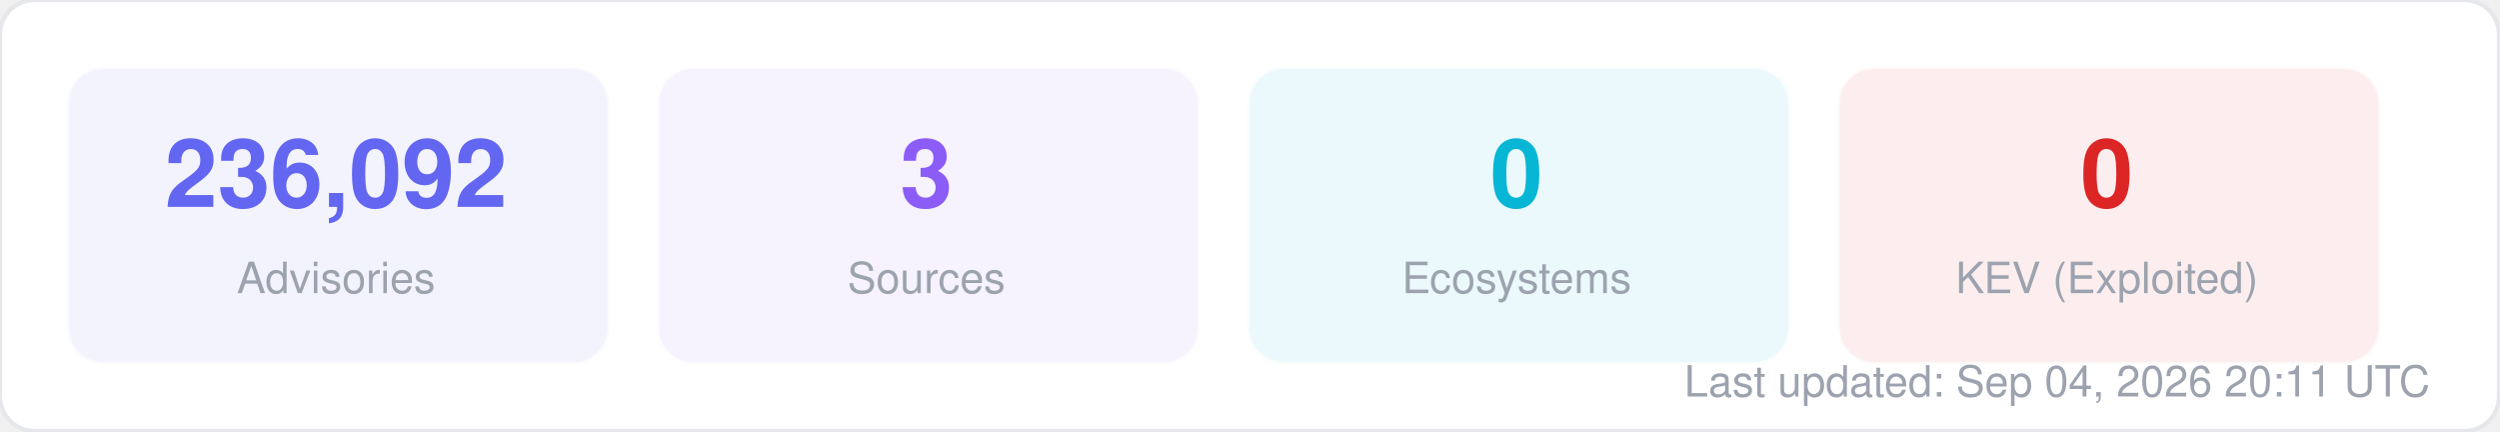
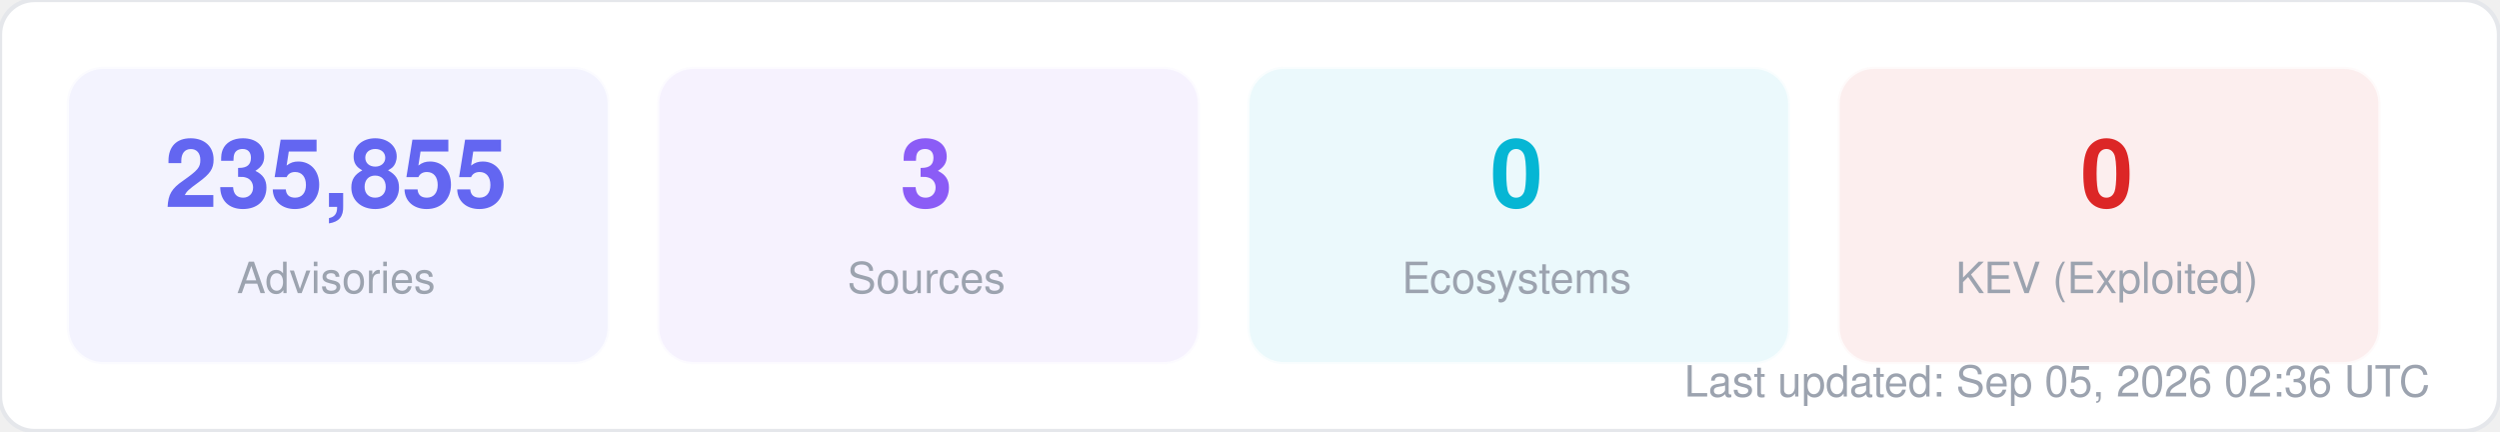
<svg xmlns="http://www.w3.org/2000/svg" width="580" height="100" viewBox="0 0 580 100" fill="none">
  <style>
  text { font-family: -apple-system, BlinkMacSystemFont, "Segoe UI", Helvetica, Arial, sans-serif; }
  .title { font-size: 14px; font-weight: 700; fill: #1f2937; }
  .label { font-size: 11px; fill: #6b7280; }
  .value { font-size: 11px; font-weight: 600; fill: #374151; }
  .big-number { font-size: 28px; font-weight: 800; fill: #111827; }
  .sub { font-size: 10px; fill: #9ca3af; }
</style>
  <rect width="580" height="100" rx="8" fill="#ffffff" stroke="#e5e7eb" stroke-width="1" />
  <rect x="16" y="16" width="125" height="68" rx="8" fill="#6366f1" opacity="0.08" stroke="#6366f1" stroke-width="1" stroke-opacity="0.3" />
-   <text x="78" y="48" text-anchor="middle" class="big-number" style="font-size:22px; fill:#6366f1">236,092</text>
+   <text x="78" y="48" text-anchor="middle" class="big-number" style="font-size:22px; fill:#6366f1">235,855</text>
  <text x="78" y="68" text-anchor="middle" class="sub">Advisories</text>
  <rect x="153" y="16" width="125" height="68" rx="8" fill="#8b5cf6" opacity="0.08" stroke="#8b5cf6" stroke-width="1" stroke-opacity="0.3" />
  <text x="215" y="48" text-anchor="middle" class="big-number" style="font-size:22px; fill:#8b5cf6">3</text>
  <text x="215" y="68" text-anchor="middle" class="sub">Sources</text>
  <rect x="290" y="16" width="125" height="68" rx="8" fill="#06b6d4" opacity="0.08" stroke="#06b6d4" stroke-width="1" stroke-opacity="0.3" />
  <text x="352" y="48" text-anchor="middle" class="big-number" style="font-size:22px; fill:#06b6d4">0</text>
  <text x="352" y="68" text-anchor="middle" class="sub">Ecosystems</text>
  <rect x="427" y="16" width="125" height="68" rx="8" fill="#dc2626" opacity="0.08" stroke="#dc2626" stroke-width="1" stroke-opacity="0.3" />
  <text x="489" y="48" text-anchor="middle" class="big-number" style="font-size:22px; fill:#dc2626">0</text>
  <text x="489" y="68" text-anchor="middle" class="sub">KEV (Exploited)</text>
-   <text x="564" y="92" text-anchor="end" class="sub">Last updated: Sep 04, 2026 20:11 UTC</text>
+   <text x="564" y="92" text-anchor="end" class="sub">Last updated: Sep 05, 2026 02:36 UTC</text>
</svg>
